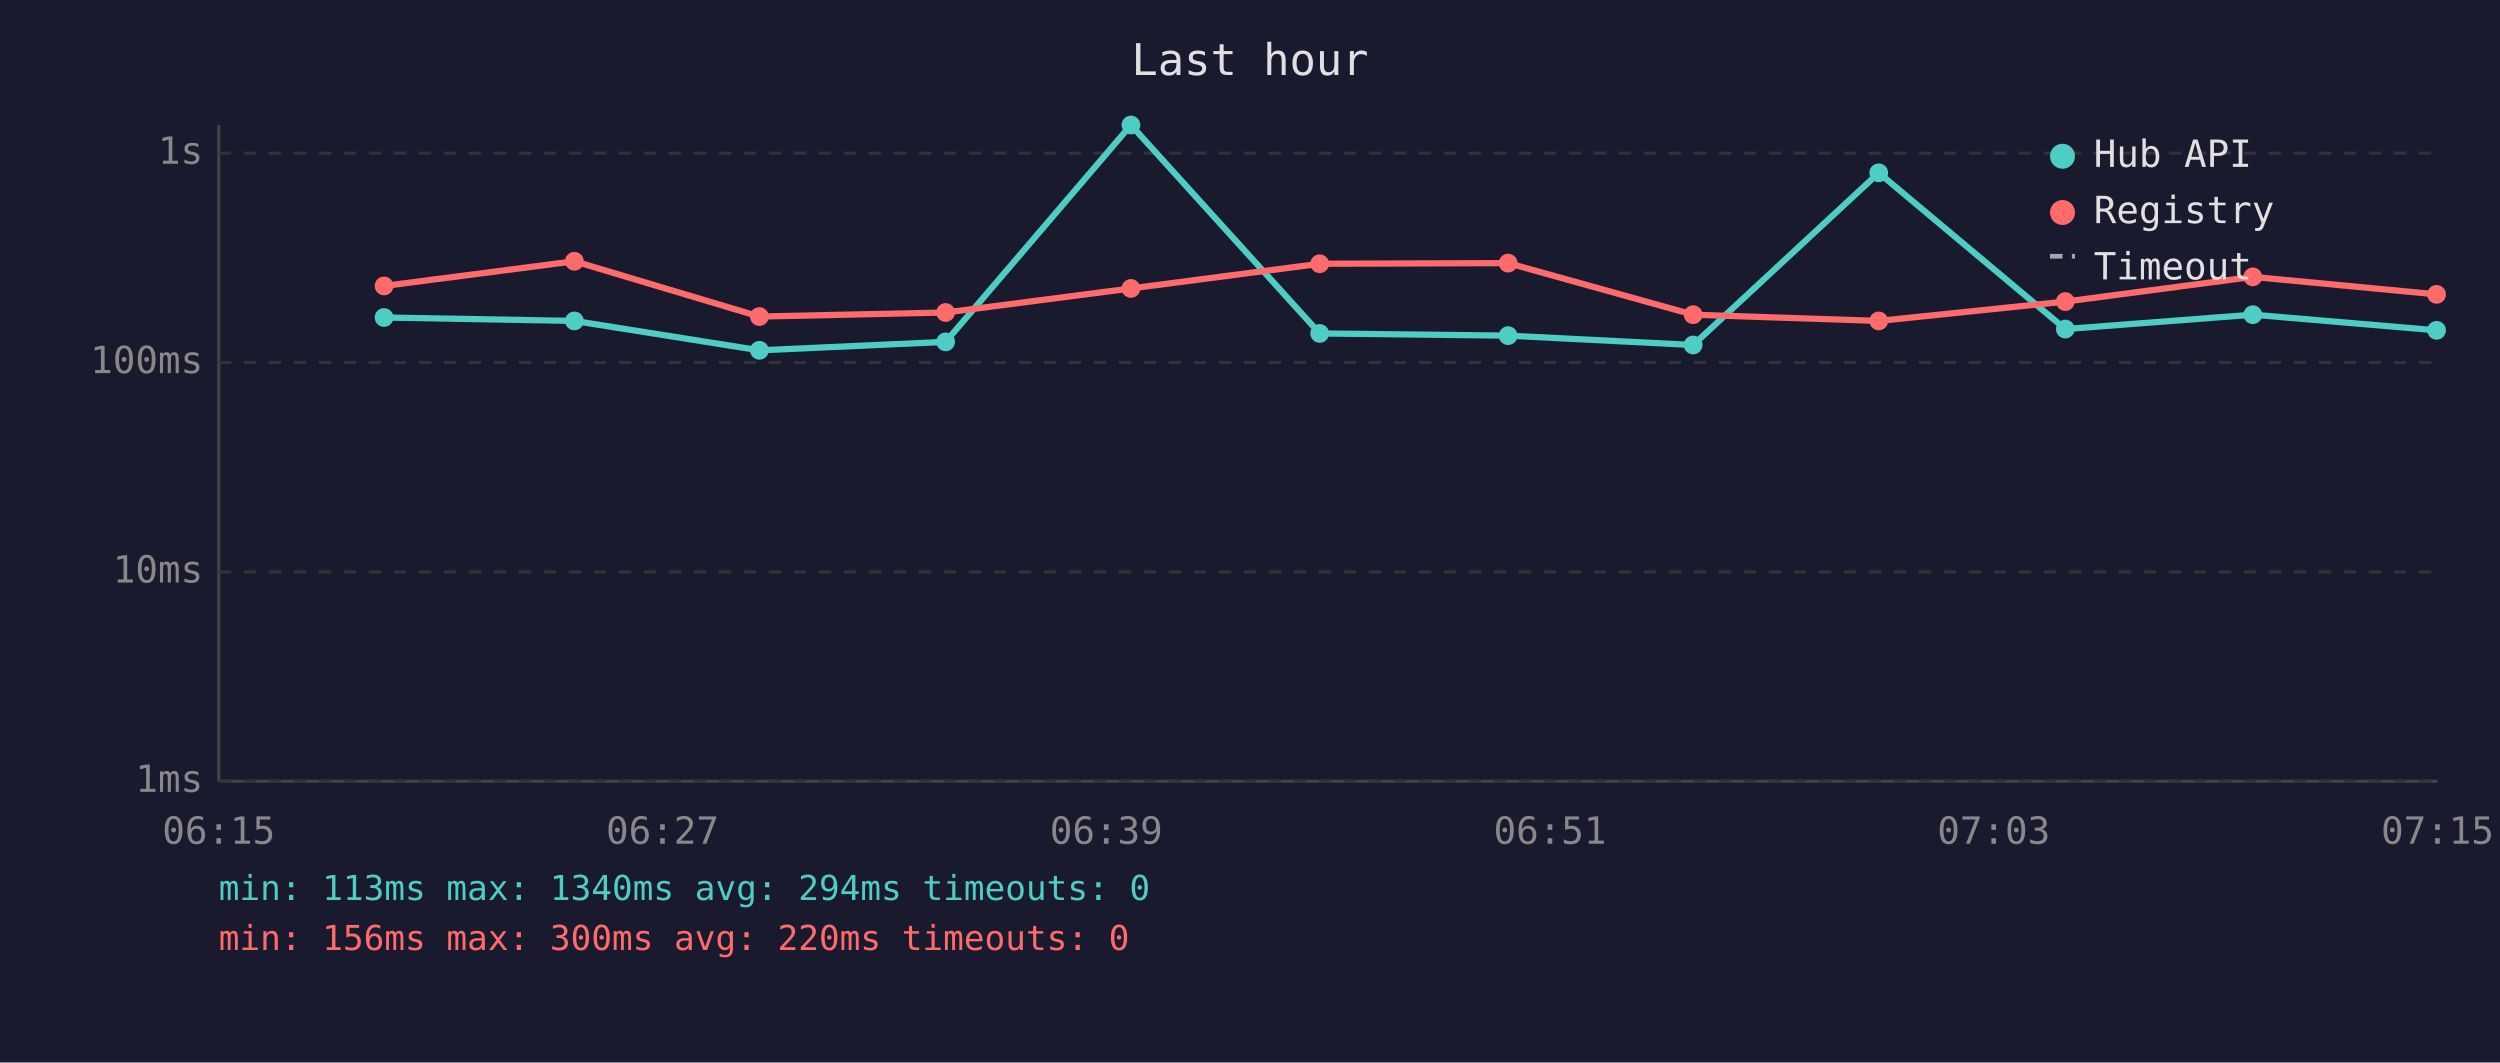
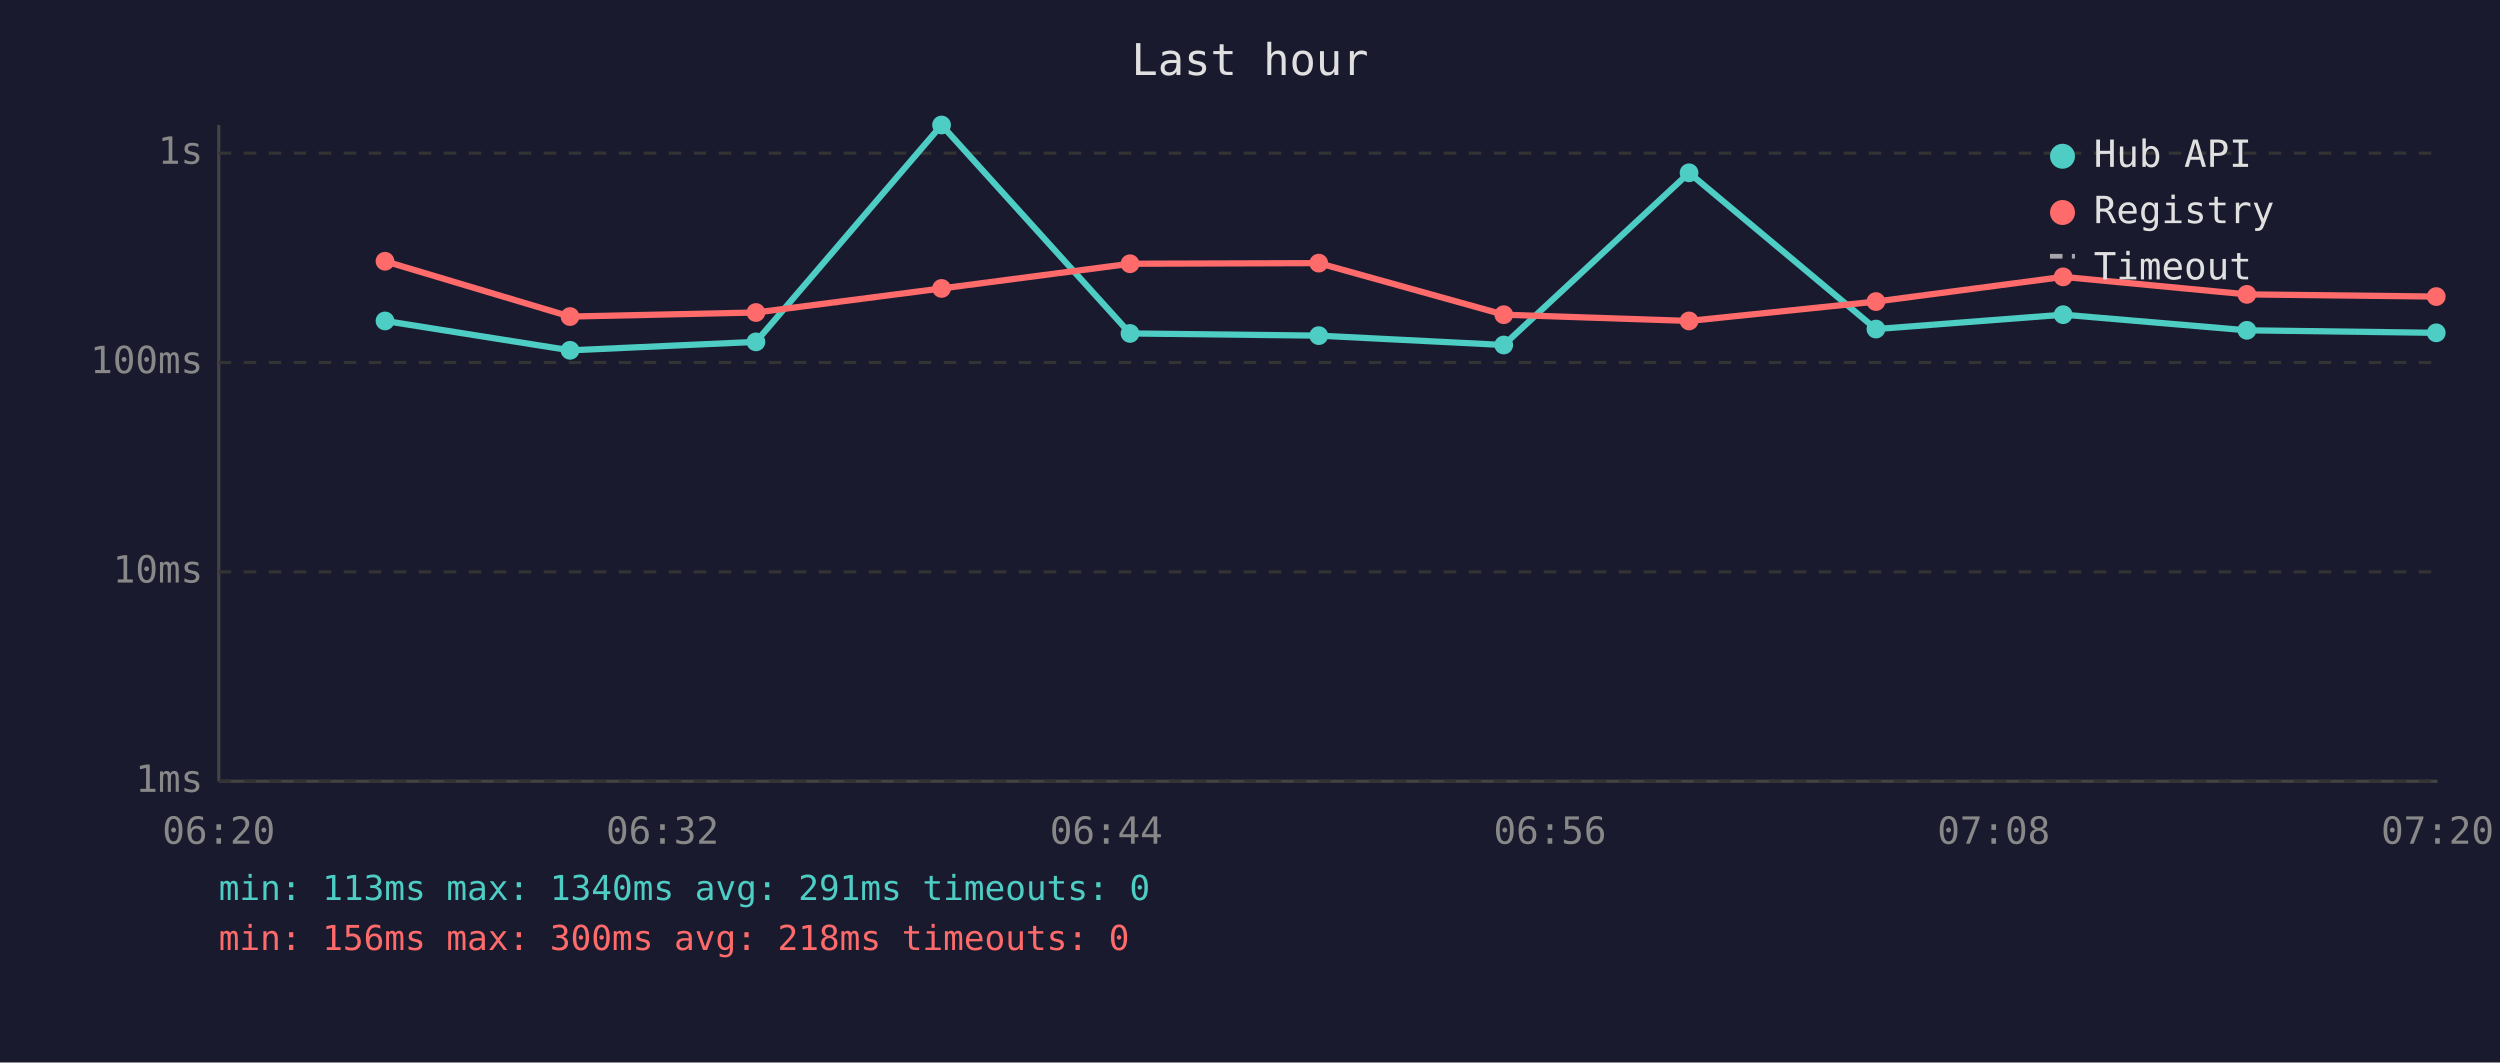
<svg xmlns="http://www.w3.org/2000/svg" viewBox="0 0 800 340" font-family="monospace" font-size="12">
  <rect width="800" height="340" fill="#1a1a2e" />
  <text x="400" y="24" fill="#e0e0e0" font-size="14" text-anchor="middle">Last hour</text>
  <line x1="70" y1="40" x2="70" y2="250" stroke="#444" stroke-width="1" />
  <line x1="70" y1="250" x2="780" y2="250" stroke="#444" stroke-width="1" />
  <line x1="70" y1="250" x2="780" y2="250" stroke="#333" stroke-width="1" stroke-dasharray="4" />
  <text x="65" y="250" fill="#888" text-anchor="end" dominant-baseline="middle">1ms</text>
  <line x1="70" y1="183" x2="780" y2="183" stroke="#333" stroke-width="1" stroke-dasharray="4" />
  <text x="65" y="183" fill="#888" text-anchor="end" dominant-baseline="middle">10ms</text>
  <line x1="70" y1="116" x2="780" y2="116" stroke="#333" stroke-width="1" stroke-dasharray="4" />
  <text x="65" y="116" fill="#888" text-anchor="end" dominant-baseline="middle">100ms</text>
  <line x1="70" y1="49" x2="780" y2="49" stroke="#333" stroke-width="1" stroke-dasharray="4" />
  <text x="65" y="49" fill="#888" text-anchor="end" dominant-baseline="middle">1s</text>
-   <text x="70" y="270" fill="#888" text-anchor="middle">06:15</text>
-   <text x="212" y="270" fill="#888" text-anchor="middle">06:27</text>
-   <text x="354" y="270" fill="#888" text-anchor="middle">06:39</text>
-   <text x="496" y="270" fill="#888" text-anchor="middle">06:51</text>
-   <text x="638" y="270" fill="#888" text-anchor="middle">07:03</text>
-   <text x="780" y="270" fill="#888" text-anchor="middle">07:15</text>
-   <polyline points="122.9,101.6 183.8,102.7 243.0,112.1 302.6,109.4 361.9,40.0 422.3,106.7 482.6,107.4 541.8,110.4 601.2,55.3 660.9,105.3 720.9,100.7 779.7,105.7" fill="none" stroke="#4ecdc4" stroke-width="2" opacity="1" />
-   <circle cx="122.9" cy="101.6" r="3" fill="#4ecdc4" />
-   <circle cx="183.8" cy="102.7" r="3" fill="#4ecdc4" />
-   <circle cx="243.0" cy="112.1" r="3" fill="#4ecdc4" />
-   <circle cx="302.6" cy="109.4" r="3" fill="#4ecdc4" />
-   <circle cx="361.9" cy="40.0" r="3" fill="#4ecdc4" />
-   <circle cx="422.3" cy="106.7" r="3" fill="#4ecdc4" />
-   <circle cx="482.6" cy="107.4" r="3" fill="#4ecdc4" />
-   <circle cx="541.8" cy="110.4" r="3" fill="#4ecdc4" />
-   <circle cx="601.2" cy="55.3" r="3" fill="#4ecdc4" />
-   <circle cx="660.9" cy="105.3" r="3" fill="#4ecdc4" />
-   <circle cx="720.9" cy="100.7" r="3" fill="#4ecdc4" />
-   <circle cx="779.7" cy="105.7" r="3" fill="#4ecdc4" />
-   <polyline points="122.9,91.5 183.8,83.6 243.0,101.3 302.6,100.0 361.9,92.3 422.3,84.4 482.6,84.2 541.8,100.7 601.2,102.7 660.9,96.5 720.9,88.6 779.7,94.2" fill="none" stroke="#ff6b6b" stroke-width="2" opacity="1" />
-   <circle cx="122.9" cy="91.5" r="3" fill="#ff6b6b" />
-   <circle cx="183.8" cy="83.6" r="3" fill="#ff6b6b" />
-   <circle cx="243.0" cy="101.3" r="3" fill="#ff6b6b" />
-   <circle cx="302.6" cy="100.0" r="3" fill="#ff6b6b" />
-   <circle cx="361.9" cy="92.3" r="3" fill="#ff6b6b" />
-   <circle cx="422.3" cy="84.4" r="3" fill="#ff6b6b" />
-   <circle cx="482.6" cy="84.2" r="3" fill="#ff6b6b" />
-   <circle cx="541.8" cy="100.7" r="3" fill="#ff6b6b" />
-   <circle cx="601.2" cy="102.7" r="3" fill="#ff6b6b" />
-   <circle cx="660.9" cy="96.5" r="3" fill="#ff6b6b" />
-   <circle cx="720.9" cy="88.6" r="3" fill="#ff6b6b" />
-   <circle cx="779.7" cy="94.2" r="3" fill="#ff6b6b" />
+   <text x="70" y="270" fill="#888" text-anchor="middle">06:20</text>
+   <text x="212" y="270" fill="#888" text-anchor="middle">06:32</text>
+   <text x="354" y="270" fill="#888" text-anchor="middle">06:44</text>
+   <text x="496" y="270" fill="#888" text-anchor="middle">06:56</text>
+   <text x="638" y="270" fill="#888" text-anchor="middle">07:08</text>
+   <text x="780" y="270" fill="#888" text-anchor="middle">07:20</text>
+   <polyline points="123.2,102.7 182.4,112.1 241.9,109.4 301.3,40.0 361.6,106.7 422.0,107.4 481.2,110.4 540.5,55.3 600.3,105.3 660.2,100.7 719.0,105.7 779.6,106.5" fill="none" stroke="#4ecdc4" stroke-width="2" opacity="1" />
+   <circle cx="123.2" cy="102.7" r="3" fill="#4ecdc4" />
+   <circle cx="182.4" cy="112.1" r="3" fill="#4ecdc4" />
+   <circle cx="241.9" cy="109.4" r="3" fill="#4ecdc4" />
+   <circle cx="301.3" cy="40.0" r="3" fill="#4ecdc4" />
+   <circle cx="361.6" cy="106.7" r="3" fill="#4ecdc4" />
+   <circle cx="422.0" cy="107.4" r="3" fill="#4ecdc4" />
+   <circle cx="481.2" cy="110.4" r="3" fill="#4ecdc4" />
+   <circle cx="540.5" cy="55.3" r="3" fill="#4ecdc4" />
+   <circle cx="600.3" cy="105.3" r="3" fill="#4ecdc4" />
+   <circle cx="660.2" cy="100.7" r="3" fill="#4ecdc4" />
+   <circle cx="719.0" cy="105.7" r="3" fill="#4ecdc4" />
+   <circle cx="779.6" cy="106.5" r="3" fill="#4ecdc4" />
+   <polyline points="123.2,83.6 182.4,101.3 241.9,100.0 301.3,92.3 361.6,84.4 422.0,84.2 481.2,100.7 540.5,102.7 600.3,96.5 660.2,88.6 719.0,94.2 779.6,94.9" fill="none" stroke="#ff6b6b" stroke-width="2" opacity="1" />
+   <circle cx="123.2" cy="83.6" r="3" fill="#ff6b6b" />
+   <circle cx="182.4" cy="101.3" r="3" fill="#ff6b6b" />
+   <circle cx="241.9" cy="100.0" r="3" fill="#ff6b6b" />
+   <circle cx="301.3" cy="92.3" r="3" fill="#ff6b6b" />
+   <circle cx="361.6" cy="84.4" r="3" fill="#ff6b6b" />
+   <circle cx="422.0" cy="84.2" r="3" fill="#ff6b6b" />
+   <circle cx="481.2" cy="100.7" r="3" fill="#ff6b6b" />
+   <circle cx="540.5" cy="102.7" r="3" fill="#ff6b6b" />
+   <circle cx="600.3" cy="96.5" r="3" fill="#ff6b6b" />
+   <circle cx="660.2" cy="88.6" r="3" fill="#ff6b6b" />
+   <circle cx="719.0" cy="94.2" r="3" fill="#ff6b6b" />
+   <circle cx="779.6" cy="94.9" r="3" fill="#ff6b6b" />
  <circle cx="660" cy="50" r="4" fill="#4ecdc4" />
  <text x="670" y="50" fill="#e0e0e0" dominant-baseline="middle">Hub API</text>
  <circle cx="660" cy="68" r="4" fill="#ff6b6b" />
  <text x="670" y="68" fill="#e0e0e0" dominant-baseline="middle">Registry</text>
  <line x1="656" y1="82" x2="664" y2="82" stroke="#e0e0e0" stroke-width="1.5" stroke-dasharray="4,3" opacity="0.7" />
  <text x="670" y="86" fill="#e0e0e0" dominant-baseline="middle">Timeout</text>
-   <text x="70" y="288" fill="#4ecdc4" font-size="11">min: 113ms  max: 1340ms  avg: 294ms  timeouts: 0</text>
-   <text x="70" y="304" fill="#ff6b6b" font-size="11">min: 156ms  max: 300ms  avg: 220ms  timeouts: 0</text>
+   <text x="70" y="288" fill="#4ecdc4" font-size="11">min: 113ms  max: 1340ms  avg: 291ms  timeouts: 0</text>
+   <text x="70" y="304" fill="#ff6b6b" font-size="11">min: 156ms  max: 300ms  avg: 218ms  timeouts: 0</text>
</svg>
